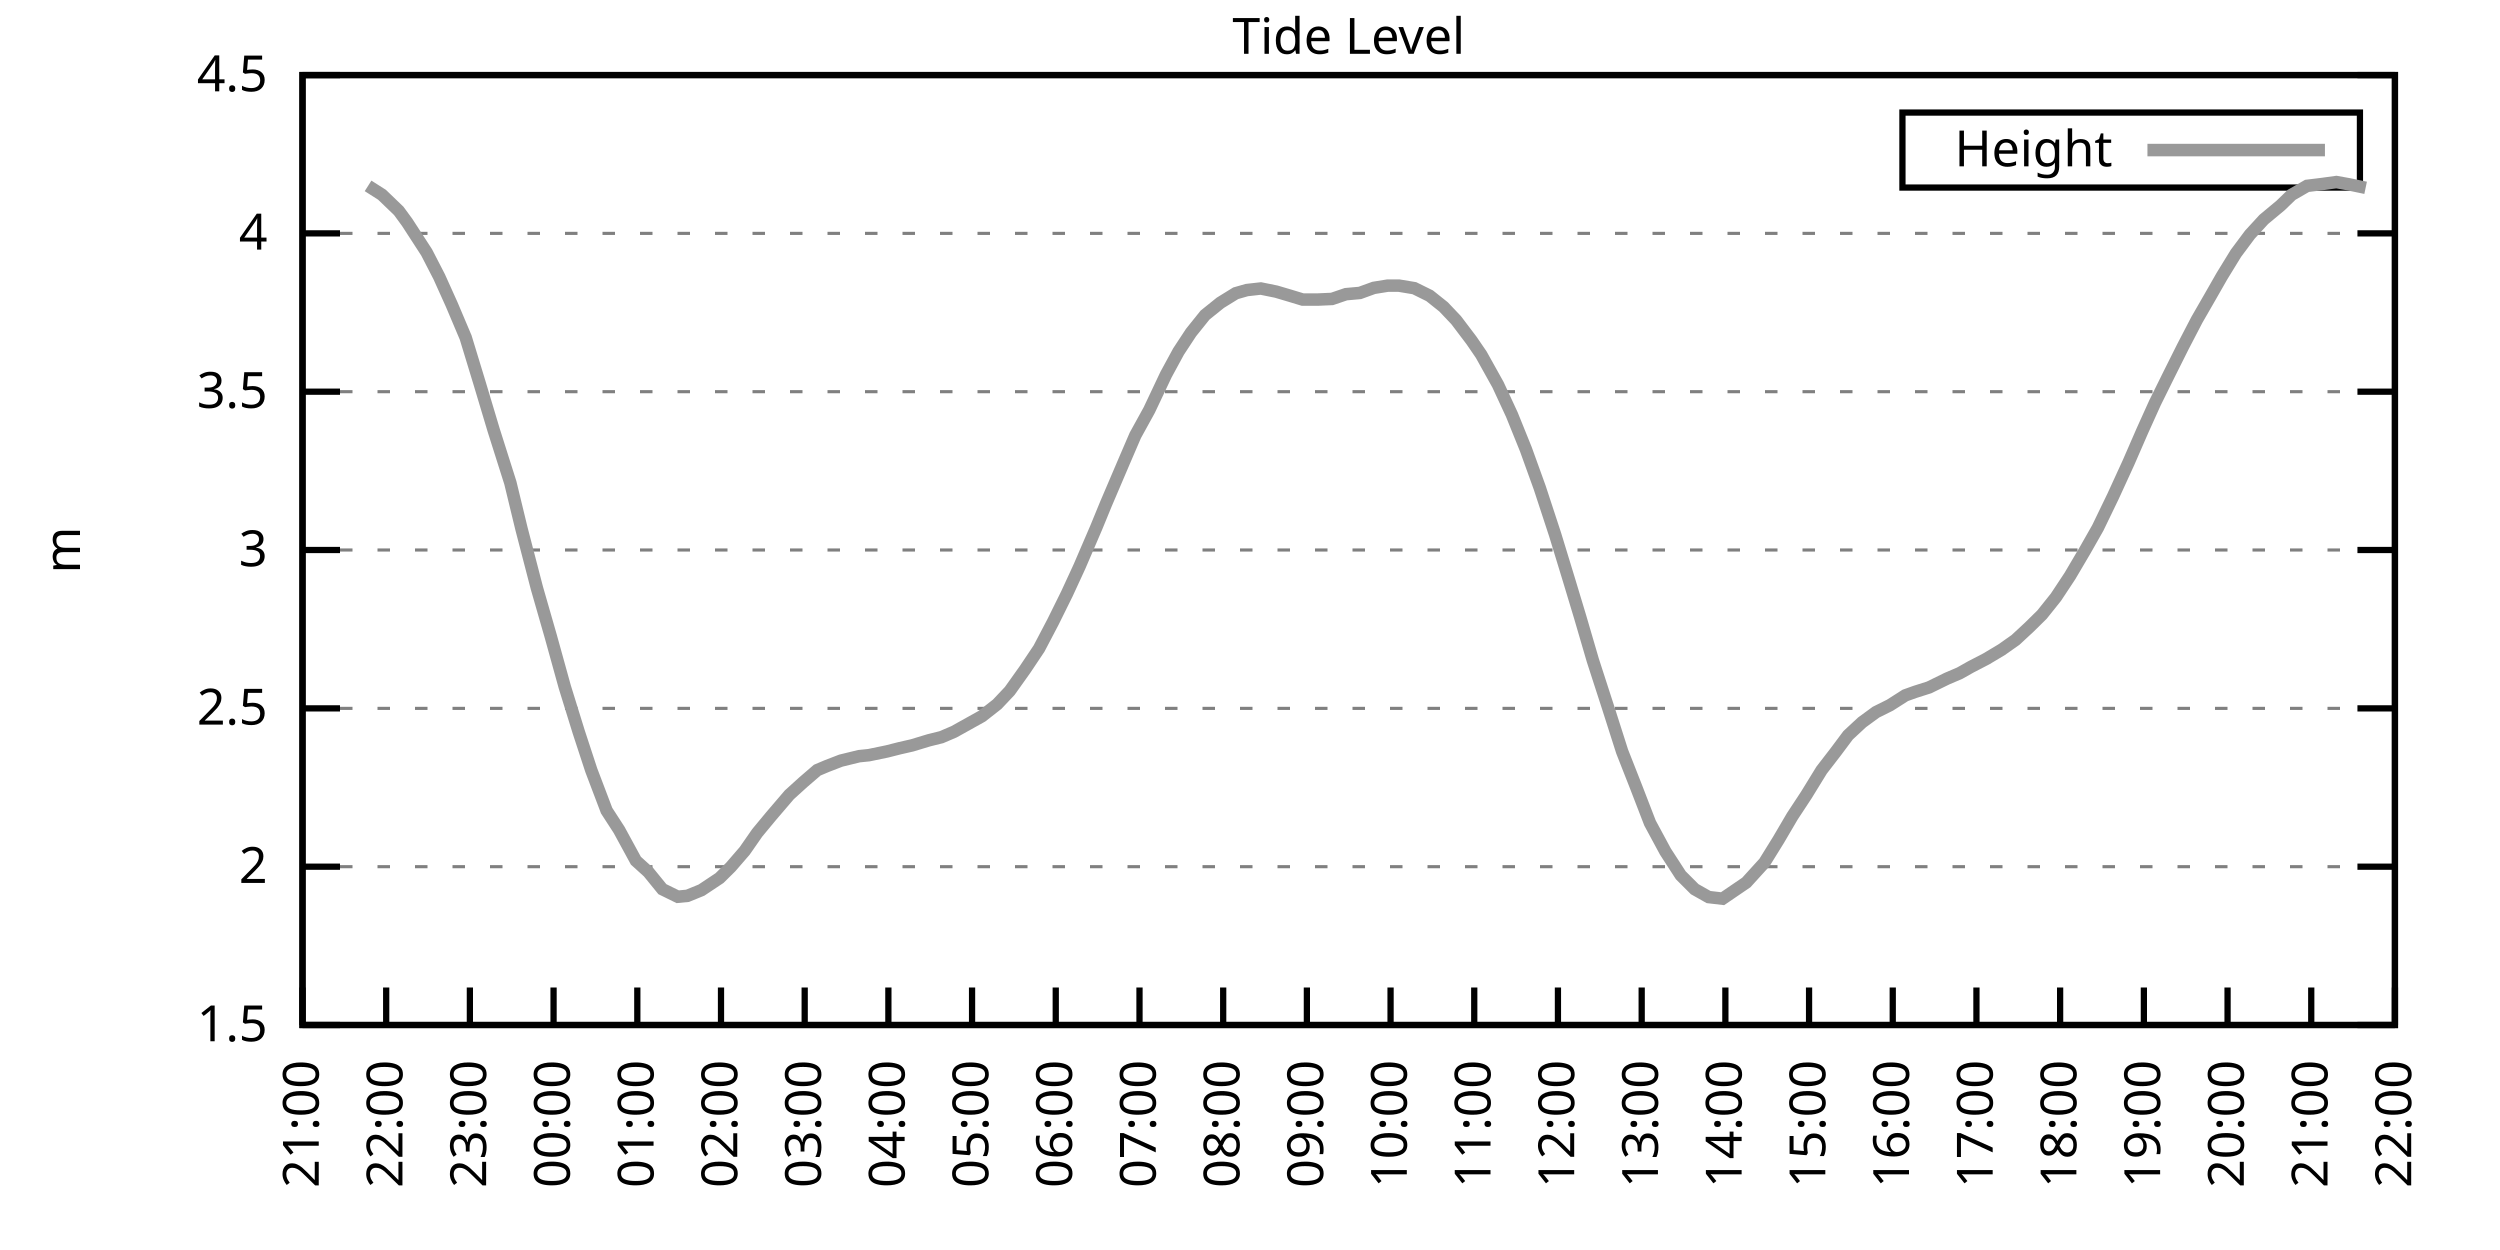
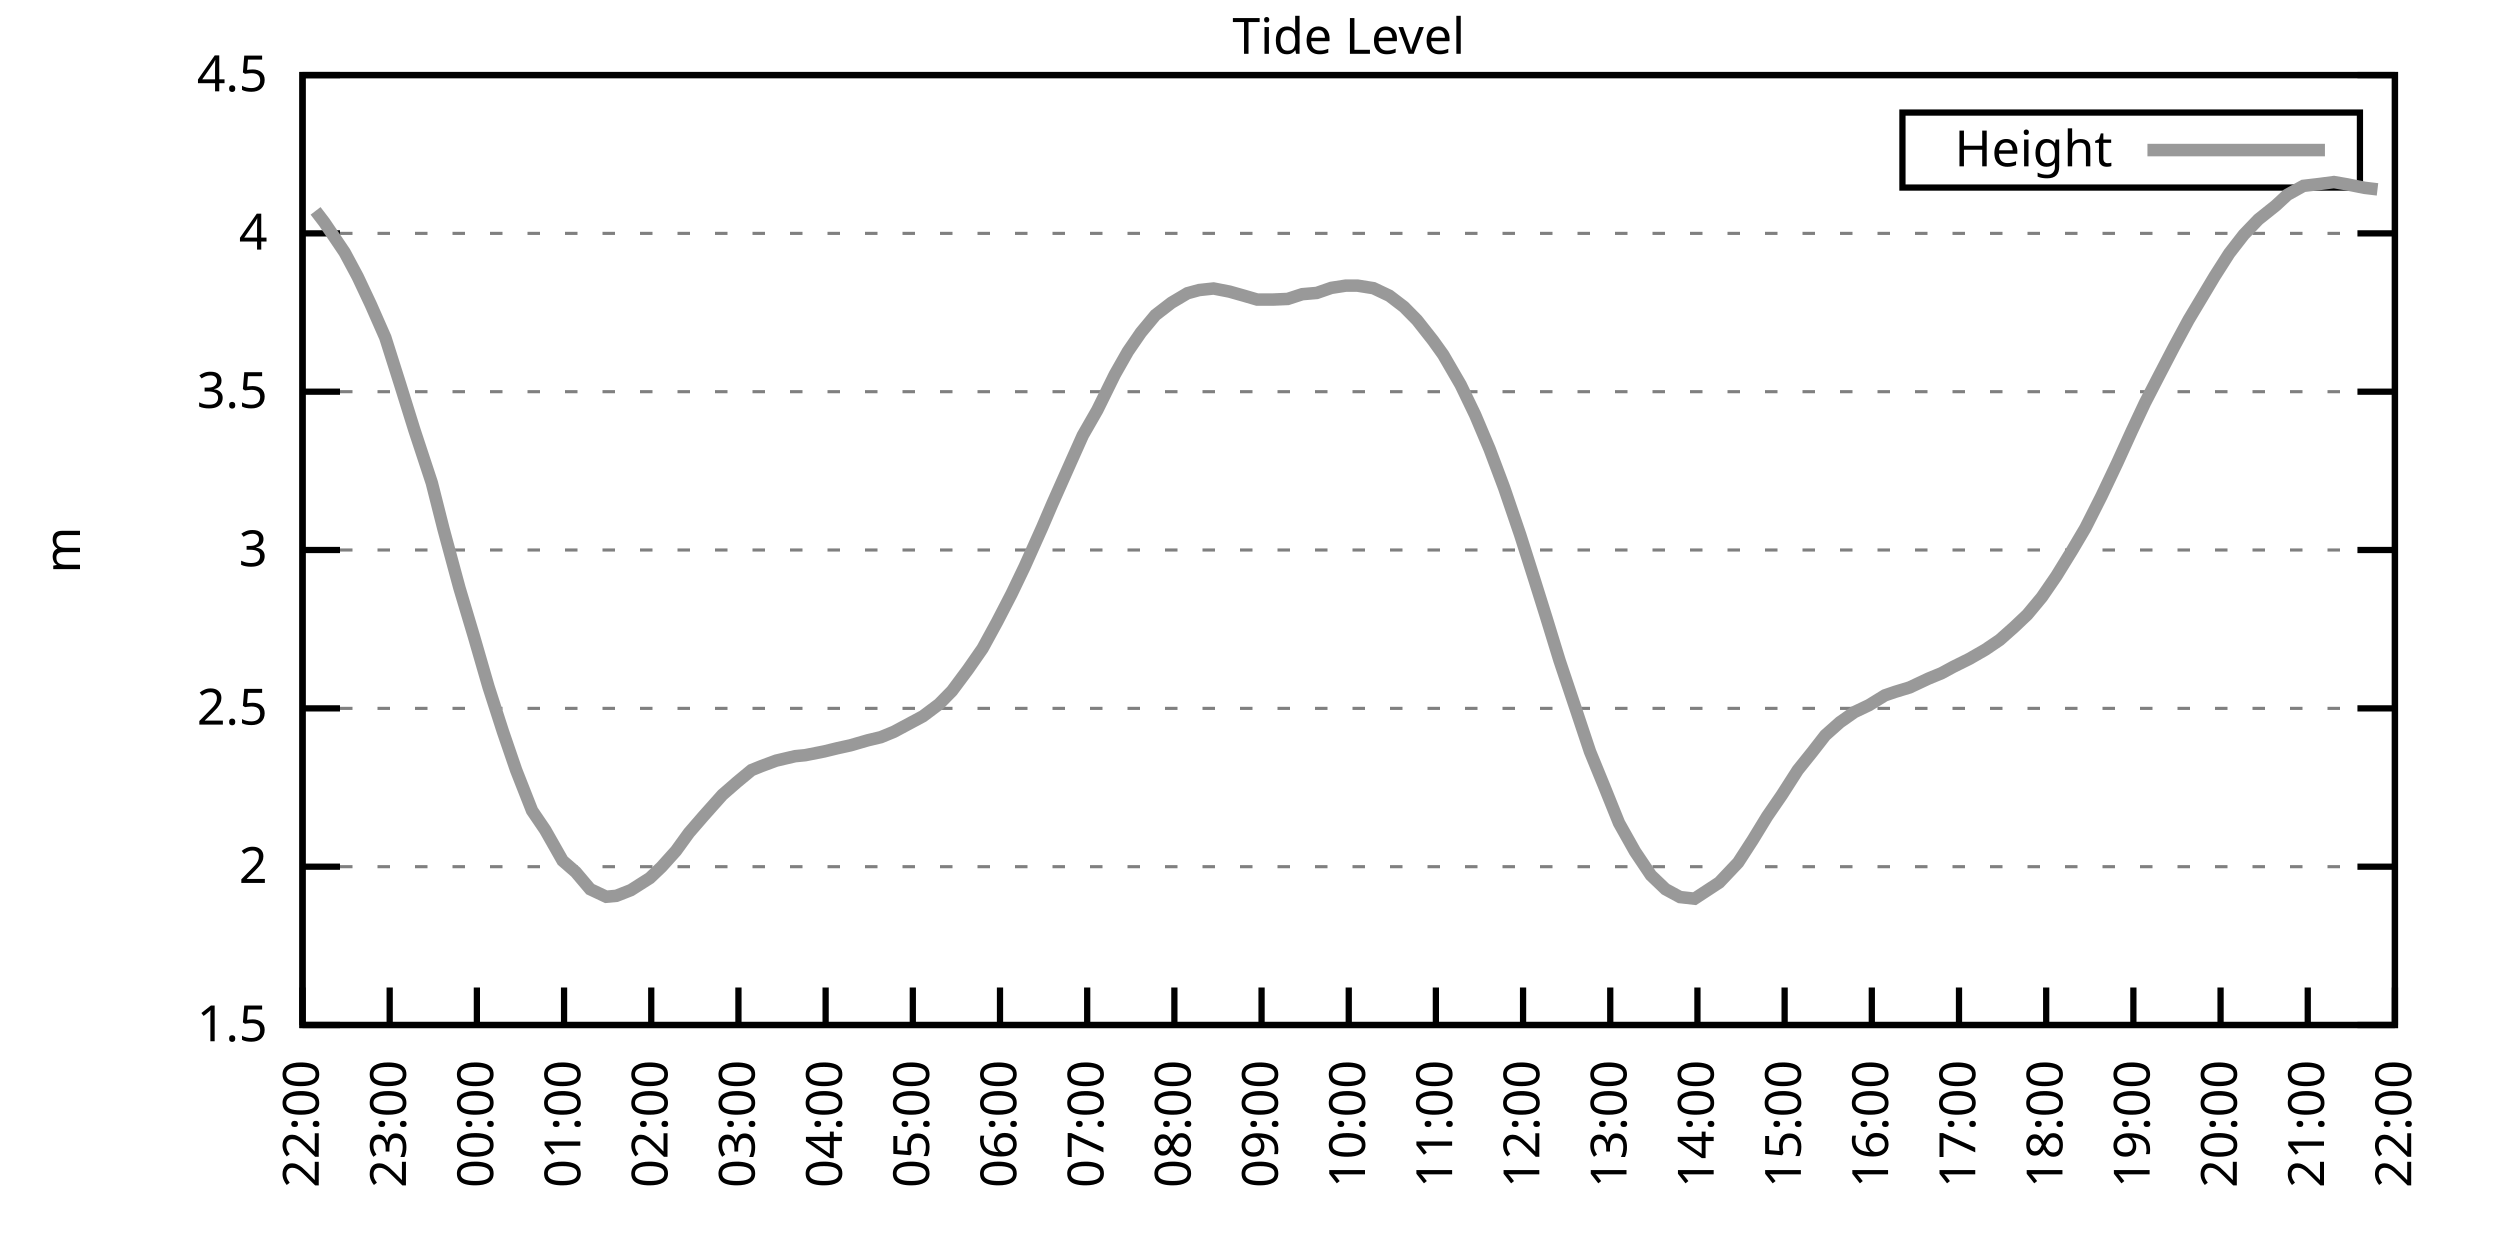
<svg xmlns="http://www.w3.org/2000/svg" xmlns:xlink="http://www.w3.org/1999/xlink" width="400" height="200" viewBox="0 0 400 200">
  <g id="gnuplot_canvas">
    <rect x="0" y="0" width="400" height="200" fill="none" />
    <defs>
      <circle id="gpDot" r="0.5" stroke-width="0.5" stroke="currentColor" />
      <path id="gpPt0" stroke-width="0.333" stroke="currentColor" d="M-1,0 h2 M0,-1 v2" />
      <path id="gpPt1" stroke-width="0.333" stroke="currentColor" d="M-1,-1 L1,1 M1,-1 L-1,1" />
      <path id="gpPt2" stroke-width="0.333" stroke="currentColor" d="M-1,0 L1,0 M0,-1 L0,1 M-1,-1 L1,1 M-1,1 L1,-1" />
      <rect id="gpPt3" stroke-width="0.333" stroke="currentColor" x="-1" y="-1" width="2" height="2" />
      <rect id="gpPt4" stroke-width="0.333" stroke="currentColor" fill="currentColor" x="-1" y="-1" width="2" height="2" />
      <circle id="gpPt5" stroke-width="0.333" stroke="currentColor" cx="0" cy="0" r="1" />
      <use xlink:href="#gpPt5" id="gpPt6" fill="currentColor" stroke="none" />
      <path id="gpPt7" stroke-width="0.333" stroke="currentColor" d="M0,-1.33 L-1.33,0.67 L1.33,0.67 z" />
      <use xlink:href="#gpPt7" id="gpPt8" fill="currentColor" stroke="none" />
      <use xlink:href="#gpPt7" id="gpPt9" stroke="currentColor" transform="rotate(180)" />
      <use xlink:href="#gpPt9" id="gpPt10" fill="currentColor" stroke="none" />
      <use xlink:href="#gpPt3" id="gpPt11" stroke="currentColor" transform="rotate(45)" />
      <use xlink:href="#gpPt11" id="gpPt12" fill="currentColor" stroke="none" />
      <path id="gpPt13" stroke-width="0.333" stroke="currentColor" d="M0,1.330 L1.265,0.411 L0.782,-1.067 L-0.782,-1.076 L-1.265,0.411 z" />
      <use xlink:href="#gpPt13" id="gpPt14" fill="currentColor" stroke="none" />
      <filter id="textbox" filterUnits="objectBoundingBox" x="0" y="0" height="1" width="1">
        <feFlood flood-color="white" flood-opacity="1" result="bgnd" />
        <feComposite in="SourceGraphic" in2="bgnd" operator="atop" />
      </filter>
      <filter id="greybox" filterUnits="objectBoundingBox" x="0" y="0" height="1" width="1">
        <feFlood flood-color="lightgrey" flood-opacity="1" result="grey" />
        <feComposite in="SourceGraphic" in2="grey" operator="atop" />
      </filter>
    </defs>
    <g fill="none" color="white" stroke="currentColor" stroke-width="1.00" stroke-linecap="butt" stroke-linejoin="miter">
</g>
    <g fill="none" color="black" stroke="currentColor" stroke-width="1.00" stroke-linecap="butt" stroke-linejoin="miter">
      <g stroke="none" shape-rendering="crispEdges">
        <polygon fill="rgb(255, 255, 255)" points="48.40,164.00 383.18,164.00 383.18,12.02 48.40,12.02 " />
      </g>
    </g>
    <g fill="none" color="black" stroke="currentColor" stroke-width="1.00" stroke-linecap="butt" stroke-linejoin="miter">
</g>
    <g fill="none" color="black" stroke="black" stroke-width="0.50" stroke-linecap="butt" stroke-linejoin="miter">
</g>
    <g fill="none" color="gray" stroke="currentColor" stroke-width="0.50" stroke-linecap="butt" stroke-linejoin="miter">
      <path stroke="gray" stroke-dasharray="2,4" class="gridline" d="M48.40,164.00 L383.19,164.00  " />
    </g>
    <g fill="none" color="gray" stroke="gray" stroke-width="1.00" stroke-linecap="butt" stroke-linejoin="miter">
</g>
    <g fill="none" color="black" stroke="currentColor" stroke-width="1.00" stroke-linecap="butt" stroke-linejoin="miter">
      <path stroke="black" d="M48.40,164.00 L54.40,164.00 M383.19,164.00 L377.19,164.00  " />
      <g transform="translate(42.80,166.60)" stroke="none" fill="black" font-family="Sans" font-size="8.00" text-anchor="end">
        <text>
          <tspan font-family="Sans"> 1.5</tspan>
        </text>
      </g>
    </g>
    <g fill="none" color="black" stroke="currentColor" stroke-width="1.00" stroke-linecap="butt" stroke-linejoin="miter">
</g>
    <g fill="none" color="black" stroke="black" stroke-width="0.50" stroke-linecap="butt" stroke-linejoin="miter">
</g>
    <g fill="none" color="gray" stroke="currentColor" stroke-width="0.50" stroke-linecap="butt" stroke-linejoin="miter">
      <path stroke="gray" stroke-dasharray="2,4" class="gridline" d="M48.40,138.67 L383.19,138.67  " />
    </g>
    <g fill="none" color="gray" stroke="gray" stroke-width="1.00" stroke-linecap="butt" stroke-linejoin="miter">
</g>
    <g fill="none" color="black" stroke="currentColor" stroke-width="1.00" stroke-linecap="butt" stroke-linejoin="miter">
      <path stroke="black" d="M48.40,138.67 L54.40,138.67 M383.19,138.67 L377.19,138.67  " />
      <g transform="translate(42.80,141.27)" stroke="none" fill="black" font-family="Sans" font-size="8.00" text-anchor="end">
        <text>
          <tspan font-family="Sans"> 2</tspan>
        </text>
      </g>
    </g>
    <g fill="none" color="black" stroke="currentColor" stroke-width="1.00" stroke-linecap="butt" stroke-linejoin="miter">
</g>
    <g fill="none" color="black" stroke="black" stroke-width="0.50" stroke-linecap="butt" stroke-linejoin="miter">
</g>
    <g fill="none" color="gray" stroke="currentColor" stroke-width="0.50" stroke-linecap="butt" stroke-linejoin="miter">
      <path stroke="gray" stroke-dasharray="2,4" class="gridline" d="M48.40,113.34 L383.19,113.34  " />
    </g>
    <g fill="none" color="gray" stroke="gray" stroke-width="1.00" stroke-linecap="butt" stroke-linejoin="miter">
</g>
    <g fill="none" color="black" stroke="currentColor" stroke-width="1.00" stroke-linecap="butt" stroke-linejoin="miter">
      <path stroke="black" d="M48.40,113.34 L54.40,113.34 M383.19,113.34 L377.19,113.34  " />
      <g transform="translate(42.80,115.94)" stroke="none" fill="black" font-family="Sans" font-size="8.00" text-anchor="end">
        <text>
          <tspan font-family="Sans"> 2.5</tspan>
        </text>
      </g>
    </g>
    <g fill="none" color="black" stroke="currentColor" stroke-width="1.00" stroke-linecap="butt" stroke-linejoin="miter">
</g>
    <g fill="none" color="black" stroke="black" stroke-width="0.50" stroke-linecap="butt" stroke-linejoin="miter">
</g>
    <g fill="none" color="gray" stroke="currentColor" stroke-width="0.50" stroke-linecap="butt" stroke-linejoin="miter">
      <path stroke="gray" stroke-dasharray="2,4" class="gridline" d="M48.40,88.00 L383.19,88.00  " />
    </g>
    <g fill="none" color="gray" stroke="gray" stroke-width="1.00" stroke-linecap="butt" stroke-linejoin="miter">
</g>
    <g fill="none" color="black" stroke="currentColor" stroke-width="1.00" stroke-linecap="butt" stroke-linejoin="miter">
      <path stroke="black" d="M48.40,88.00 L54.40,88.00 M383.19,88.00 L377.19,88.00  " />
      <g transform="translate(42.80,90.60)" stroke="none" fill="black" font-family="Sans" font-size="8.00" text-anchor="end">
        <text>
          <tspan font-family="Sans"> 3</tspan>
        </text>
      </g>
    </g>
    <g fill="none" color="black" stroke="currentColor" stroke-width="1.00" stroke-linecap="butt" stroke-linejoin="miter">
</g>
    <g fill="none" color="black" stroke="black" stroke-width="0.50" stroke-linecap="butt" stroke-linejoin="miter">
</g>
    <g fill="none" color="gray" stroke="currentColor" stroke-width="0.50" stroke-linecap="butt" stroke-linejoin="miter">
      <path stroke="gray" stroke-dasharray="2,4" class="gridline" d="M48.40,62.67 L383.19,62.67  " />
    </g>
    <g fill="none" color="gray" stroke="gray" stroke-width="1.00" stroke-linecap="butt" stroke-linejoin="miter">
</g>
    <g fill="none" color="black" stroke="currentColor" stroke-width="1.00" stroke-linecap="butt" stroke-linejoin="miter">
      <path stroke="black" d="M48.40,62.67 L54.40,62.67 M383.19,62.67 L377.19,62.67  " />
      <g transform="translate(42.80,65.27)" stroke="none" fill="black" font-family="Sans" font-size="8.00" text-anchor="end">
        <text>
          <tspan font-family="Sans"> 3.5</tspan>
        </text>
      </g>
    </g>
    <g fill="none" color="black" stroke="currentColor" stroke-width="1.00" stroke-linecap="butt" stroke-linejoin="miter">
</g>
    <g fill="none" color="black" stroke="black" stroke-width="0.50" stroke-linecap="butt" stroke-linejoin="miter">
</g>
    <g fill="none" color="gray" stroke="currentColor" stroke-width="0.50" stroke-linecap="butt" stroke-linejoin="miter">
      <path stroke="gray" stroke-dasharray="2,4" class="gridline" d="M48.40,37.34 L383.19,37.34  " />
    </g>
    <g fill="none" color="gray" stroke="gray" stroke-width="1.00" stroke-linecap="butt" stroke-linejoin="miter">
</g>
    <g fill="none" color="black" stroke="currentColor" stroke-width="1.00" stroke-linecap="butt" stroke-linejoin="miter">
      <path stroke="black" d="M48.40,37.34 L54.40,37.34 M383.19,37.34 L377.19,37.34  " />
      <g transform="translate(42.80,39.94)" stroke="none" fill="black" font-family="Sans" font-size="8.00" text-anchor="end">
        <text>
          <tspan font-family="Sans"> 4</tspan>
        </text>
      </g>
    </g>
    <g fill="none" color="black" stroke="currentColor" stroke-width="1.00" stroke-linecap="butt" stroke-linejoin="miter">
</g>
    <g fill="none" color="black" stroke="black" stroke-width="0.50" stroke-linecap="butt" stroke-linejoin="miter">
</g>
    <g fill="none" color="gray" stroke="currentColor" stroke-width="0.50" stroke-linecap="butt" stroke-linejoin="miter">
      <path stroke="gray" stroke-dasharray="2,4" class="gridline" d="M48.40,12.01 L383.19,12.01  " />
    </g>
    <g fill="none" color="gray" stroke="gray" stroke-width="1.00" stroke-linecap="butt" stroke-linejoin="miter">
</g>
    <g fill="none" color="black" stroke="currentColor" stroke-width="1.00" stroke-linecap="butt" stroke-linejoin="miter">
      <path stroke="black" d="M48.40,12.01 L54.40,12.01 M383.19,12.01 L377.19,12.01  " />
      <g transform="translate(42.80,14.61)" stroke="none" fill="black" font-family="Sans" font-size="8.00" text-anchor="end">
        <text>
          <tspan font-family="Sans"> 4.5</tspan>
        </text>
      </g>
    </g>
    <g fill="none" color="black" stroke="currentColor" stroke-width="1.00" stroke-linecap="butt" stroke-linejoin="miter">
      <path stroke="black" d="M48.40,164.00 L48.40,158.00  " />
      <g transform="translate(51.00,169.60) rotate(270.00)" stroke="none" fill="black" font-family="Sans" font-size="8.00" text-anchor="end">
        <text>
-           <tspan font-family="Sans">21:00</tspan>
-         </text>
-       </g>
-     </g>
-     <g fill="none" color="black" stroke="currentColor" stroke-width="1.00" stroke-linecap="butt" stroke-linejoin="miter">
-       <path stroke="black" d="M61.79,164.00 L61.79,158.00  " />
-       <g transform="translate(64.39,169.60) rotate(270.00)" stroke="none" fill="black" font-family="Sans" font-size="8.00" text-anchor="end">
-         <text>
          <tspan font-family="Sans">22:00</tspan>
        </text>
      </g>
    </g>
    <g fill="none" color="black" stroke="currentColor" stroke-width="1.00" stroke-linecap="butt" stroke-linejoin="miter">
-       <path stroke="black" d="M75.18,164.00 L75.18,158.00  " />
-       <g transform="translate(77.78,169.60) rotate(270.00)" stroke="none" fill="black" font-family="Sans" font-size="8.00" text-anchor="end">
+       <path stroke="black" d="M62.35,164.00 L62.35,158.00  " />
+       <g transform="translate(64.95,169.60) rotate(270.00)" stroke="none" fill="black" font-family="Sans" font-size="8.00" text-anchor="end">
        <text>
          <tspan font-family="Sans">23:00</tspan>
        </text>
      </g>
    </g>
    <g fill="none" color="black" stroke="currentColor" stroke-width="1.00" stroke-linecap="butt" stroke-linejoin="miter">
-       <path stroke="black" d="M88.57,164.00 L88.57,158.00  " />
-       <g transform="translate(91.17,169.60) rotate(270.00)" stroke="none" fill="black" font-family="Sans" font-size="8.00" text-anchor="end">
+       <path stroke="black" d="M76.30,164.00 L76.30,158.00  " />
+       <g transform="translate(78.90,169.60) rotate(270.00)" stroke="none" fill="black" font-family="Sans" font-size="8.00" text-anchor="end">
        <text>
          <tspan font-family="Sans">00:00</tspan>
        </text>
      </g>
    </g>
    <g fill="none" color="black" stroke="currentColor" stroke-width="1.00" stroke-linecap="butt" stroke-linejoin="miter">
-       <path stroke="black" d="M101.97,164.00 L101.97,158.00  " />
-       <g transform="translate(104.57,169.60) rotate(270.00)" stroke="none" fill="black" font-family="Sans" font-size="8.00" text-anchor="end">
+       <path stroke="black" d="M90.25,164.00 L90.25,158.00  " />
+       <g transform="translate(92.85,169.60) rotate(270.00)" stroke="none" fill="black" font-family="Sans" font-size="8.00" text-anchor="end">
        <text>
          <tspan font-family="Sans">01:00</tspan>
        </text>
      </g>
    </g>
    <g fill="none" color="black" stroke="currentColor" stroke-width="1.00" stroke-linecap="butt" stroke-linejoin="miter">
-       <path stroke="black" d="M115.36,164.00 L115.36,158.00  " />
-       <g transform="translate(117.96,169.60) rotate(270.00)" stroke="none" fill="black" font-family="Sans" font-size="8.00" text-anchor="end">
+       <path stroke="black" d="M104.20,164.00 L104.20,158.00  " />
+       <g transform="translate(106.80,169.60) rotate(270.00)" stroke="none" fill="black" font-family="Sans" font-size="8.00" text-anchor="end">
        <text>
          <tspan font-family="Sans">02:00</tspan>
        </text>
      </g>
    </g>
    <g fill="none" color="black" stroke="currentColor" stroke-width="1.00" stroke-linecap="butt" stroke-linejoin="miter">
-       <path stroke="black" d="M128.75,164.00 L128.75,158.00  " />
-       <g transform="translate(131.35,169.60) rotate(270.00)" stroke="none" fill="black" font-family="Sans" font-size="8.00" text-anchor="end">
+       <path stroke="black" d="M118.15,164.00 L118.15,158.00  " />
+       <g transform="translate(120.75,169.60) rotate(270.00)" stroke="none" fill="black" font-family="Sans" font-size="8.00" text-anchor="end">
        <text>
          <tspan font-family="Sans">03:00</tspan>
        </text>
      </g>
    </g>
    <g fill="none" color="black" stroke="currentColor" stroke-width="1.00" stroke-linecap="butt" stroke-linejoin="miter">
-       <path stroke="black" d="M142.14,164.00 L142.14,158.00  " />
-       <g transform="translate(144.74,169.60) rotate(270.00)" stroke="none" fill="black" font-family="Sans" font-size="8.00" text-anchor="end">
+       <path stroke="black" d="M132.10,164.00 L132.10,158.00  " />
+       <g transform="translate(134.70,169.60) rotate(270.00)" stroke="none" fill="black" font-family="Sans" font-size="8.00" text-anchor="end">
        <text>
          <tspan font-family="Sans">04:00</tspan>
        </text>
      </g>
    </g>
    <g fill="none" color="black" stroke="currentColor" stroke-width="1.00" stroke-linecap="butt" stroke-linejoin="miter">
-       <path stroke="black" d="M155.53,164.00 L155.53,158.00  " />
-       <g transform="translate(158.13,169.60) rotate(270.00)" stroke="none" fill="black" font-family="Sans" font-size="8.00" text-anchor="end">
+       <path stroke="black" d="M146.05,164.00 L146.05,158.00  " />
+       <g transform="translate(148.65,169.60) rotate(270.00)" stroke="none" fill="black" font-family="Sans" font-size="8.00" text-anchor="end">
        <text>
          <tspan font-family="Sans">05:00</tspan>
        </text>
      </g>
    </g>
    <g fill="none" color="black" stroke="currentColor" stroke-width="1.00" stroke-linecap="butt" stroke-linejoin="miter">
-       <path stroke="black" d="M168.92,164.00 L168.92,158.00  " />
-       <g transform="translate(171.52,169.60) rotate(270.00)" stroke="none" fill="black" font-family="Sans" font-size="8.00" text-anchor="end">
+       <path stroke="black" d="M160.00,164.00 L160.00,158.00  " />
+       <g transform="translate(162.60,169.60) rotate(270.00)" stroke="none" fill="black" font-family="Sans" font-size="8.00" text-anchor="end">
        <text>
          <tspan font-family="Sans">06:00</tspan>
        </text>
      </g>
    </g>
    <g fill="none" color="black" stroke="currentColor" stroke-width="1.00" stroke-linecap="butt" stroke-linejoin="miter">
-       <path stroke="black" d="M182.32,164.00 L182.32,158.00  " />
-       <g transform="translate(184.92,169.60) rotate(270.00)" stroke="none" fill="black" font-family="Sans" font-size="8.00" text-anchor="end">
+       <path stroke="black" d="M173.95,164.00 L173.95,158.00  " />
+       <g transform="translate(176.55,169.60) rotate(270.00)" stroke="none" fill="black" font-family="Sans" font-size="8.00" text-anchor="end">
        <text>
          <tspan font-family="Sans">07:00</tspan>
        </text>
      </g>
    </g>
    <g fill="none" color="black" stroke="currentColor" stroke-width="1.00" stroke-linecap="butt" stroke-linejoin="miter">
-       <path stroke="black" d="M195.71,164.00 L195.71,158.00  " />
-       <g transform="translate(198.31,169.60) rotate(270.00)" stroke="none" fill="black" font-family="Sans" font-size="8.00" text-anchor="end">
+       <path stroke="black" d="M187.90,164.00 L187.90,158.00  " />
+       <g transform="translate(190.50,169.60) rotate(270.00)" stroke="none" fill="black" font-family="Sans" font-size="8.00" text-anchor="end">
        <text>
          <tspan font-family="Sans">08:00</tspan>
        </text>
      </g>
    </g>
    <g fill="none" color="black" stroke="currentColor" stroke-width="1.00" stroke-linecap="butt" stroke-linejoin="miter">
-       <path stroke="black" d="M209.10,164.00 L209.10,158.00  " />
-       <g transform="translate(211.70,169.60) rotate(270.00)" stroke="none" fill="black" font-family="Sans" font-size="8.00" text-anchor="end">
+       <path stroke="black" d="M201.85,164.00 L201.85,158.00  " />
+       <g transform="translate(204.45,169.60) rotate(270.00)" stroke="none" fill="black" font-family="Sans" font-size="8.00" text-anchor="end">
        <text>
          <tspan font-family="Sans">09:00</tspan>
        </text>
      </g>
    </g>
    <g fill="none" color="black" stroke="currentColor" stroke-width="1.00" stroke-linecap="butt" stroke-linejoin="miter">
-       <path stroke="black" d="M222.49,164.00 L222.49,158.00  " />
-       <g transform="translate(225.09,169.60) rotate(270.00)" stroke="none" fill="black" font-family="Sans" font-size="8.00" text-anchor="end">
+       <path stroke="black" d="M215.80,164.00 L215.80,158.00  " />
+       <g transform="translate(218.40,169.60) rotate(270.00)" stroke="none" fill="black" font-family="Sans" font-size="8.00" text-anchor="end">
        <text>
          <tspan font-family="Sans">10:00</tspan>
        </text>
      </g>
    </g>
    <g fill="none" color="black" stroke="currentColor" stroke-width="1.00" stroke-linecap="butt" stroke-linejoin="miter">
-       <path stroke="black" d="M235.88,164.00 L235.88,158.00  " />
-       <g transform="translate(238.48,169.60) rotate(270.00)" stroke="none" fill="black" font-family="Sans" font-size="8.00" text-anchor="end">
+       <path stroke="black" d="M229.74,164.00 L229.74,158.00  " />
+       <g transform="translate(232.34,169.60) rotate(270.00)" stroke="none" fill="black" font-family="Sans" font-size="8.00" text-anchor="end">
        <text>
          <tspan font-family="Sans">11:00</tspan>
        </text>
      </g>
    </g>
    <g fill="none" color="black" stroke="currentColor" stroke-width="1.00" stroke-linecap="butt" stroke-linejoin="miter">
-       <path stroke="black" d="M249.27,164.00 L249.27,158.00  " />
-       <g transform="translate(251.87,169.60) rotate(270.00)" stroke="none" fill="black" font-family="Sans" font-size="8.00" text-anchor="end">
+       <path stroke="black" d="M243.69,164.00 L243.69,158.00  " />
+       <g transform="translate(246.29,169.60) rotate(270.00)" stroke="none" fill="black" font-family="Sans" font-size="8.00" text-anchor="end">
        <text>
          <tspan font-family="Sans">12:00</tspan>
        </text>
      </g>
    </g>
    <g fill="none" color="black" stroke="currentColor" stroke-width="1.00" stroke-linecap="butt" stroke-linejoin="miter">
-       <path stroke="black" d="M262.67,164.00 L262.67,158.00  " />
-       <g transform="translate(265.27,169.60) rotate(270.00)" stroke="none" fill="black" font-family="Sans" font-size="8.00" text-anchor="end">
+       <path stroke="black" d="M257.64,164.00 L257.64,158.00  " />
+       <g transform="translate(260.24,169.60) rotate(270.00)" stroke="none" fill="black" font-family="Sans" font-size="8.00" text-anchor="end">
        <text>
          <tspan font-family="Sans">13:00</tspan>
        </text>
      </g>
    </g>
    <g fill="none" color="black" stroke="currentColor" stroke-width="1.00" stroke-linecap="butt" stroke-linejoin="miter">
-       <path stroke="black" d="M276.06,164.00 L276.06,158.00  " />
-       <g transform="translate(278.66,169.60) rotate(270.00)" stroke="none" fill="black" font-family="Sans" font-size="8.00" text-anchor="end">
+       <path stroke="black" d="M271.59,164.00 L271.59,158.00  " />
+       <g transform="translate(274.19,169.60) rotate(270.00)" stroke="none" fill="black" font-family="Sans" font-size="8.00" text-anchor="end">
        <text>
          <tspan font-family="Sans">14:00</tspan>
        </text>
      </g>
    </g>
    <g fill="none" color="black" stroke="currentColor" stroke-width="1.00" stroke-linecap="butt" stroke-linejoin="miter">
-       <path stroke="black" d="M289.45,164.00 L289.45,158.00  " />
-       <g transform="translate(292.05,169.60) rotate(270.00)" stroke="none" fill="black" font-family="Sans" font-size="8.00" text-anchor="end">
+       <path stroke="black" d="M285.54,164.00 L285.54,158.00  " />
+       <g transform="translate(288.14,169.60) rotate(270.00)" stroke="none" fill="black" font-family="Sans" font-size="8.00" text-anchor="end">
        <text>
          <tspan font-family="Sans">15:00</tspan>
        </text>
      </g>
    </g>
    <g fill="none" color="black" stroke="currentColor" stroke-width="1.00" stroke-linecap="butt" stroke-linejoin="miter">
-       <path stroke="black" d="M302.84,164.00 L302.84,158.00  " />
-       <g transform="translate(305.44,169.60) rotate(270.00)" stroke="none" fill="black" font-family="Sans" font-size="8.00" text-anchor="end">
+       <path stroke="black" d="M299.49,164.00 L299.49,158.00  " />
+       <g transform="translate(302.09,169.60) rotate(270.00)" stroke="none" fill="black" font-family="Sans" font-size="8.00" text-anchor="end">
        <text>
          <tspan font-family="Sans">16:00</tspan>
        </text>
      </g>
    </g>
    <g fill="none" color="black" stroke="currentColor" stroke-width="1.00" stroke-linecap="butt" stroke-linejoin="miter">
-       <path stroke="black" d="M316.23,164.00 L316.23,158.00  " />
-       <g transform="translate(318.83,169.60) rotate(270.00)" stroke="none" fill="black" font-family="Sans" font-size="8.00" text-anchor="end">
+       <path stroke="black" d="M313.44,164.00 L313.44,158.00  " />
+       <g transform="translate(316.04,169.60) rotate(270.00)" stroke="none" fill="black" font-family="Sans" font-size="8.00" text-anchor="end">
        <text>
          <tspan font-family="Sans">17:00</tspan>
        </text>
      </g>
    </g>
    <g fill="none" color="black" stroke="currentColor" stroke-width="1.00" stroke-linecap="butt" stroke-linejoin="miter">
-       <path stroke="black" d="M329.62,164.00 L329.62,158.00  " />
-       <g transform="translate(332.22,169.60) rotate(270.00)" stroke="none" fill="black" font-family="Sans" font-size="8.00" text-anchor="end">
+       <path stroke="black" d="M327.39,164.00 L327.39,158.00  " />
+       <g transform="translate(329.99,169.60) rotate(270.00)" stroke="none" fill="black" font-family="Sans" font-size="8.00" text-anchor="end">
        <text>
          <tspan font-family="Sans">18:00</tspan>
        </text>
      </g>
    </g>
    <g fill="none" color="black" stroke="currentColor" stroke-width="1.00" stroke-linecap="butt" stroke-linejoin="miter">
-       <path stroke="black" d="M343.02,164.00 L343.02,158.00  " />
-       <g transform="translate(345.62,169.60) rotate(270.00)" stroke="none" fill="black" font-family="Sans" font-size="8.00" text-anchor="end">
+       <path stroke="black" d="M341.34,164.00 L341.34,158.00  " />
+       <g transform="translate(343.94,169.60) rotate(270.00)" stroke="none" fill="black" font-family="Sans" font-size="8.00" text-anchor="end">
        <text>
          <tspan font-family="Sans">19:00</tspan>
        </text>
      </g>
    </g>
    <g fill="none" color="black" stroke="currentColor" stroke-width="1.00" stroke-linecap="butt" stroke-linejoin="miter">
-       <path stroke="black" d="M356.41,164.00 L356.41,158.00  " />
-       <g transform="translate(359.01,169.60) rotate(270.00)" stroke="none" fill="black" font-family="Sans" font-size="8.00" text-anchor="end">
+       <path stroke="black" d="M355.29,164.00 L355.29,158.00  " />
+       <g transform="translate(357.89,169.60) rotate(270.00)" stroke="none" fill="black" font-family="Sans" font-size="8.00" text-anchor="end">
        <text>
          <tspan font-family="Sans">20:00</tspan>
        </text>
      </g>
    </g>
    <g fill="none" color="black" stroke="currentColor" stroke-width="1.00" stroke-linecap="butt" stroke-linejoin="miter">
-       <path stroke="black" d="M369.80,164.00 L369.80,158.00  " />
-       <g transform="translate(372.40,169.60) rotate(270.00)" stroke="none" fill="black" font-family="Sans" font-size="8.00" text-anchor="end">
+       <path stroke="black" d="M369.24,164.00 L369.24,158.00  " />
+       <g transform="translate(371.84,169.60) rotate(270.00)" stroke="none" fill="black" font-family="Sans" font-size="8.00" text-anchor="end">
        <text>
          <tspan font-family="Sans">21:00</tspan>
        </text>
      </g>
    </g>
    <g fill="none" color="black" stroke="currentColor" stroke-width="1.00" stroke-linecap="butt" stroke-linejoin="miter">
      <path stroke="black" d="M383.19,164.00 L383.19,158.00  " />
      <g transform="translate(385.79,169.60) rotate(270.00)" stroke="none" fill="black" font-family="Sans" font-size="8.00" text-anchor="end">
        <text>
          <tspan font-family="Sans">22:00</tspan>
        </text>
      </g>
    </g>
    <g fill="none" color="black" stroke="currentColor" stroke-width="1.00" stroke-linecap="butt" stroke-linejoin="miter">
</g>
    <g fill="none" color="black" stroke="currentColor" stroke-width="1.00" stroke-linecap="butt" stroke-linejoin="miter">
      <path stroke="black" d="M48.40,12.01 L48.40,164.00 L383.19,164.00 L383.19,12.01 L48.40,12.01 Z  " />
    </g>
    <g fill="none" color="black" stroke="currentColor" stroke-width="1.00" stroke-linecap="butt" stroke-linejoin="miter">
</g>
    <g fill="none" color="black" stroke="currentColor" stroke-width="1.00" stroke-linecap="butt" stroke-linejoin="miter">
      <path stroke="black" d="M304.39,30.01 L304.39,18.01 L377.59,18.01 L377.59,30.01 L304.39,30.01 Z  " />
    </g>
    <g id="Tide_level_plot_1">
      <g fill="none" color="white" stroke="black" stroke-width="2.00" stroke-linecap="butt" stroke-linejoin="miter">
</g>
      <g fill="none" color="black" stroke="currentColor" stroke-width="2.00" stroke-linecap="butt" stroke-linejoin="miter">
        <g transform="translate(337.99,26.61)" stroke="none" fill="black" font-family="Sans" font-size="8.00" text-anchor="end">
          <text>
            <tspan font-family="Sans">Height</tspan>
          </text>
        </g>
      </g>
      <g fill="none" color="black" stroke="currentColor" stroke-width="2.00" stroke-linecap="butt" stroke-linejoin="miter">
-         <path stroke="rgb(153, 153, 153)" d="M343.59,24.01 L371.99,24.01 M58.89,29.74 L61.12,31.16 L63.80,33.74 L65.14,35.57 L68.26,40.38 L70.27,44.28   L72.28,48.74 L74.51,54.01 L76.75,61.36 L78.98,68.80 L81.66,77.26 L83.44,84.61 L85.90,94.08 L88.13,101.84   L90.36,109.89 L92.59,117.09 L94.60,123.22 L97.06,129.70 L99.06,132.79 L101.74,137.71 L103.75,139.53 L105.98,142.27   L108.44,143.48 L110.00,143.33 L112.23,142.42 L115.13,140.49 L116.92,138.72 L119.15,136.14 L121.16,133.25 L123.39,130.56   L126.29,127.17 L128.53,125.14 L130.76,123.22 L132.32,122.56 L134.55,121.70 L137.45,120.99 L139.02,120.83 L141.92,120.23   L143.93,119.72 L145.94,119.26 L148.61,118.45 L150.62,117.95 L152.63,117.09 L157.10,114.60 L159.55,112.68 L161.56,110.55   L164.01,107.11 L166.25,103.76 L168.48,99.51 L170.71,95.00 L172.72,90.64 L175.40,84.41 L176.96,80.61 L179.86,73.82   L181.65,69.66 L183.88,65.61 L186.56,59.94 L188.57,56.24 L190.57,53.20 L192.81,50.41 L195.26,48.44 L197.72,46.92   L199.50,46.41 L201.73,46.16 L204.19,46.66 L206.42,47.32 L208.43,47.93 L210.88,47.93 L213.12,47.83 L215.35,47.07   L217.58,46.87 L219.81,46.06 L222.04,45.70 L223.83,45.70 L226.29,46.11 L228.74,47.32 L230.97,49.10 L232.98,51.22   L235.44,54.47 L237.00,56.75 L239.68,61.56 L241.91,66.37 L244.14,71.89 L246.37,78.07 L248.83,85.57 L251.06,92.87   L252.85,98.80 L254.85,105.64 L257.31,113.24 L259.54,120.23 L261.77,125.90 L264.00,131.68 L266.46,136.24 L268.92,140.04   L271.15,142.27 L273.38,143.53 L275.61,143.79 L277.84,142.27 L279.41,141.20 L282.31,138.01 L284.54,134.41 L286.77,130.61   L289.00,127.22 L291.46,123.22 L293.69,120.33 L295.70,117.64 L297.93,115.57 L300.16,113.94 L302.39,112.83 L304.85,111.26   L306.41,110.70 L308.64,109.99 L311.54,108.57 L313.55,107.71 L315.34,106.70 L317.79,105.43 L320.25,103.96 L322.48,102.39   L324.71,100.32 L326.72,98.34 L328.95,95.55 L331.19,92.16 L333.64,88.00 L335.65,84.46 L338.10,79.39 L340.56,74.02   L342.79,68.90 L344.80,64.45 L347.03,59.94 L349.26,55.48 L351.50,51.17 L353.51,47.68 L355.51,44.18 L357.75,40.53   L359.98,37.54 L362.21,35.11 L364.89,32.88 L366.67,31.16 L369.13,29.74 L371.58,29.44 L373.82,29.13 L375.82,29.49   L378.50,30.05  " />
+         <path stroke="rgb(153, 153, 153)" d="M343.59,24.01 L371.99,24.01 M50.49,33.74 L51.89,35.57 L55.14,40.38 L57.23,44.28 L59.33,48.74 L61.65,54.01   L63.98,61.36 L66.30,68.80 L69.09,77.26 L70.95,84.61 L73.51,94.08 L75.83,101.84 L78.16,109.89 L80.48,117.09   L82.58,123.22 L85.13,129.70 L87.23,132.79 L90.02,137.71 L92.11,139.53 L94.43,142.27 L96.99,143.48 L98.62,143.33   L100.94,142.42 L103.97,140.49 L105.83,138.72 L108.15,136.14 L110.24,133.25 L112.57,130.56 L115.59,127.17 L117.92,125.14   L120.24,123.22 L121.87,122.56 L124.19,121.70 L127.22,120.99 L128.84,120.83 L131.87,120.23 L133.96,119.72 L136.05,119.26   L138.84,118.45 L140.93,117.95 L143.02,117.09 L147.67,114.60 L150.23,112.68 L152.32,110.55 L154.88,107.11 L157.21,103.76   L159.53,99.51 L161.86,95.00 L163.95,90.64 L166.74,84.41 L168.37,80.61 L171.39,73.82 L173.25,69.66 L175.57,65.61   L178.36,59.94 L180.46,56.24 L182.55,53.20 L184.87,50.41 L187.43,48.44 L189.99,46.92 L191.85,46.41 L194.17,46.16   L196.73,46.66 L199.06,47.32 L201.15,47.93 L203.71,47.93 L206.03,47.83 L208.36,47.07 L210.68,46.87 L213.01,46.06   L215.33,45.70 L217.19,45.70 L219.75,46.11 L222.30,47.32 L224.63,49.10 L226.72,51.22 L229.28,54.47 L230.91,56.75   L233.70,61.56 L236.02,66.37 L238.35,71.89 L240.67,78.07 L243.23,85.57 L245.55,92.87 L247.41,98.80 L249.51,105.64   L252.06,113.24 L254.39,120.23 L256.71,125.90 L259.04,131.68 L261.60,136.24 L264.15,140.04 L266.48,142.27 L268.80,143.53   L271.13,143.79 L273.45,142.27 L275.08,141.20 L278.10,138.01 L280.43,134.41 L282.75,130.61 L285.08,127.22 L287.64,123.22   L289.96,120.33 L292.05,117.64 L294.38,115.57 L296.70,113.94 L299.03,112.83 L301.58,111.26 L303.21,110.70 L305.54,109.99   L308.56,108.57 L310.65,107.71 L312.51,106.70 L315.07,105.43 L317.63,103.96 L319.95,102.39 L322.28,100.32 L324.37,98.34   L326.69,95.55 L329.02,92.16 L331.58,88.00 L333.67,84.46 L336.23,79.39 L338.78,74.02 L341.11,68.90 L343.20,64.45   L345.53,59.94 L347.85,55.48 L350.18,51.17 L352.27,47.68 L354.36,44.18 L356.69,40.53 L359.01,37.54 L361.34,35.11   L364.13,32.88 L365.99,31.16 L368.54,29.74 L371.10,29.44 L373.43,29.13 L375.52,29.49 L378.31,30.05 L380.40,30.30    " />
      </g>
    </g>
    <g fill="none" color="black" stroke="currentColor" stroke-width="2.00" stroke-linecap="butt" stroke-linejoin="miter">
</g>
    <g fill="none" color="black" stroke="black" stroke-width="1.00" stroke-linecap="butt" stroke-linejoin="miter">
</g>
    <g fill="none" color="black" stroke="currentColor" stroke-width="1.00" stroke-linecap="butt" stroke-linejoin="miter">
      <path stroke="black" d="M48.40,12.01 L48.40,164.00 L383.19,164.00 L383.19,12.01 L48.40,12.01 Z  " />
      <g transform="translate(12.80,88.01) rotate(270.00)" stroke="none" fill="black" font-family="Sans" font-size="8.00" text-anchor="middle">
        <text>
          <tspan font-family="Sans">m</tspan>
        </text>
      </g>
    </g>
    <g fill="none" color="black" stroke="currentColor" stroke-width="1.00" stroke-linecap="butt" stroke-linejoin="miter">
</g>
    <g fill="none" color="black" stroke="currentColor" stroke-width="1.00" stroke-linecap="butt" stroke-linejoin="miter">
      <g transform="translate(215.79,8.61)" stroke="none" fill="black" font-family="Sans" font-size="8.00" text-anchor="middle">
        <text>
          <tspan font-family="Sans">Tide Level</tspan>
        </text>
      </g>
    </g>
    <g fill="none" color="black" stroke="currentColor" stroke-width="1.00" stroke-linecap="butt" stroke-linejoin="miter">
</g>
  </g>
</svg>
